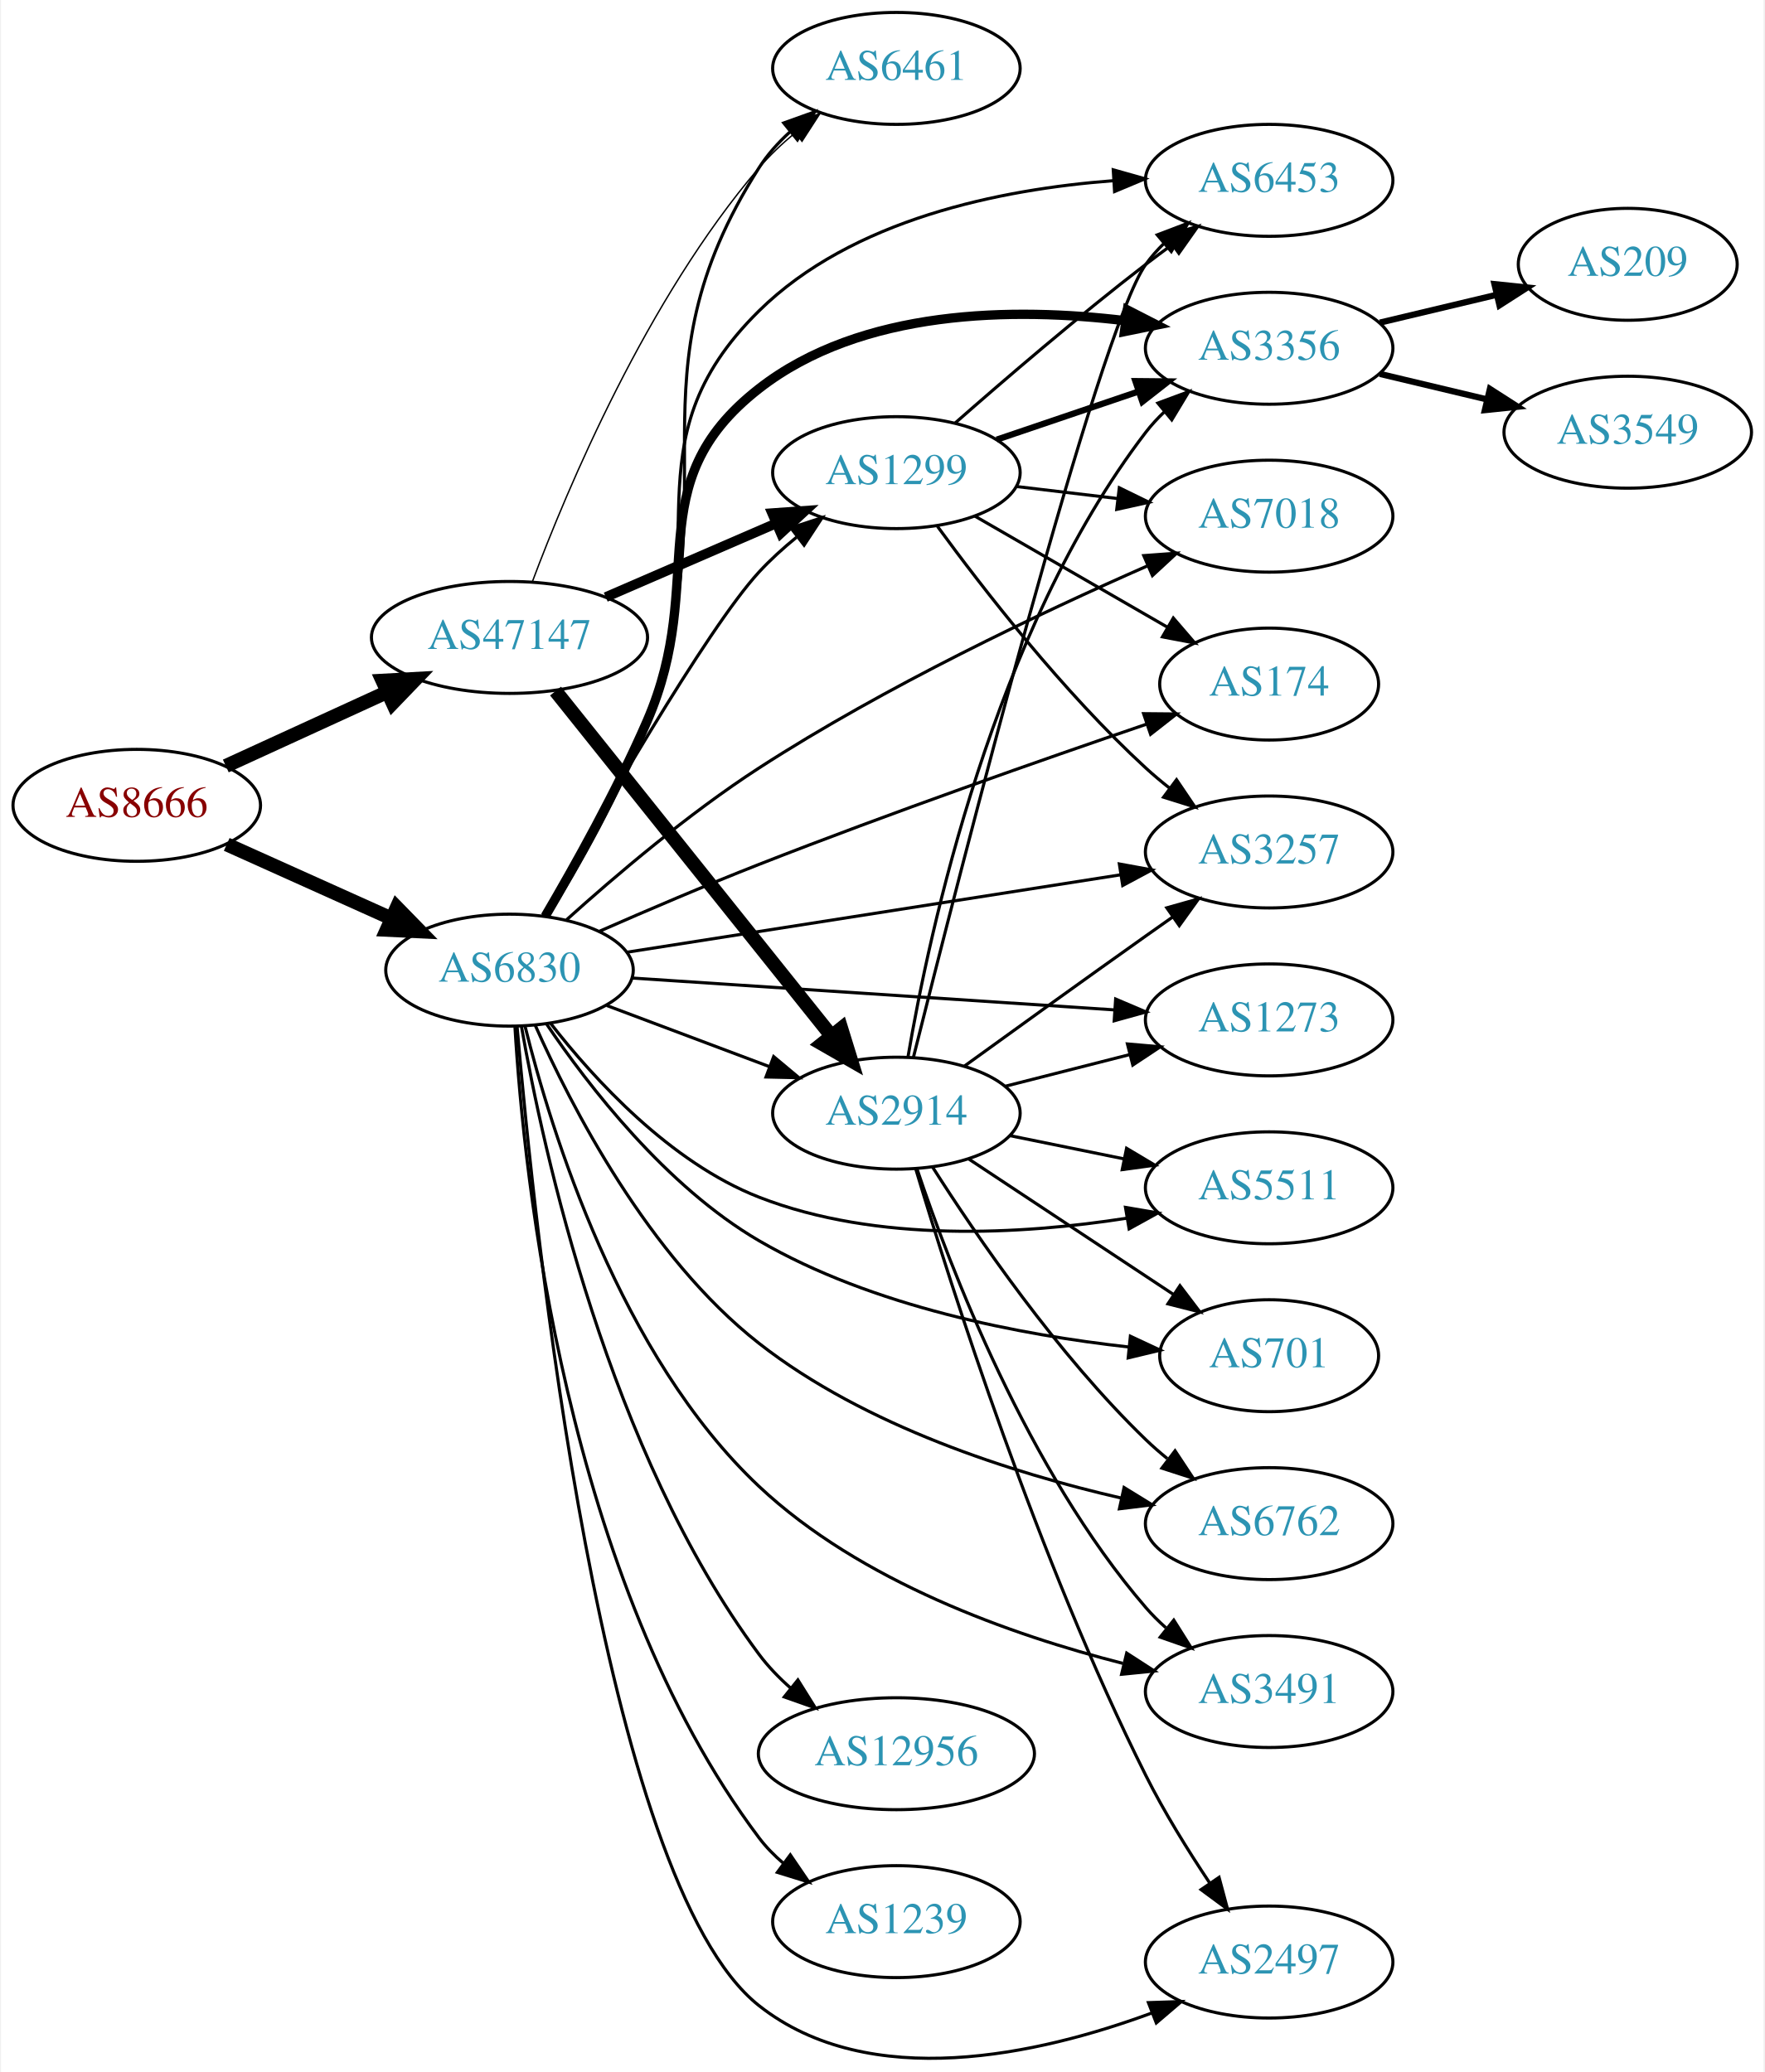
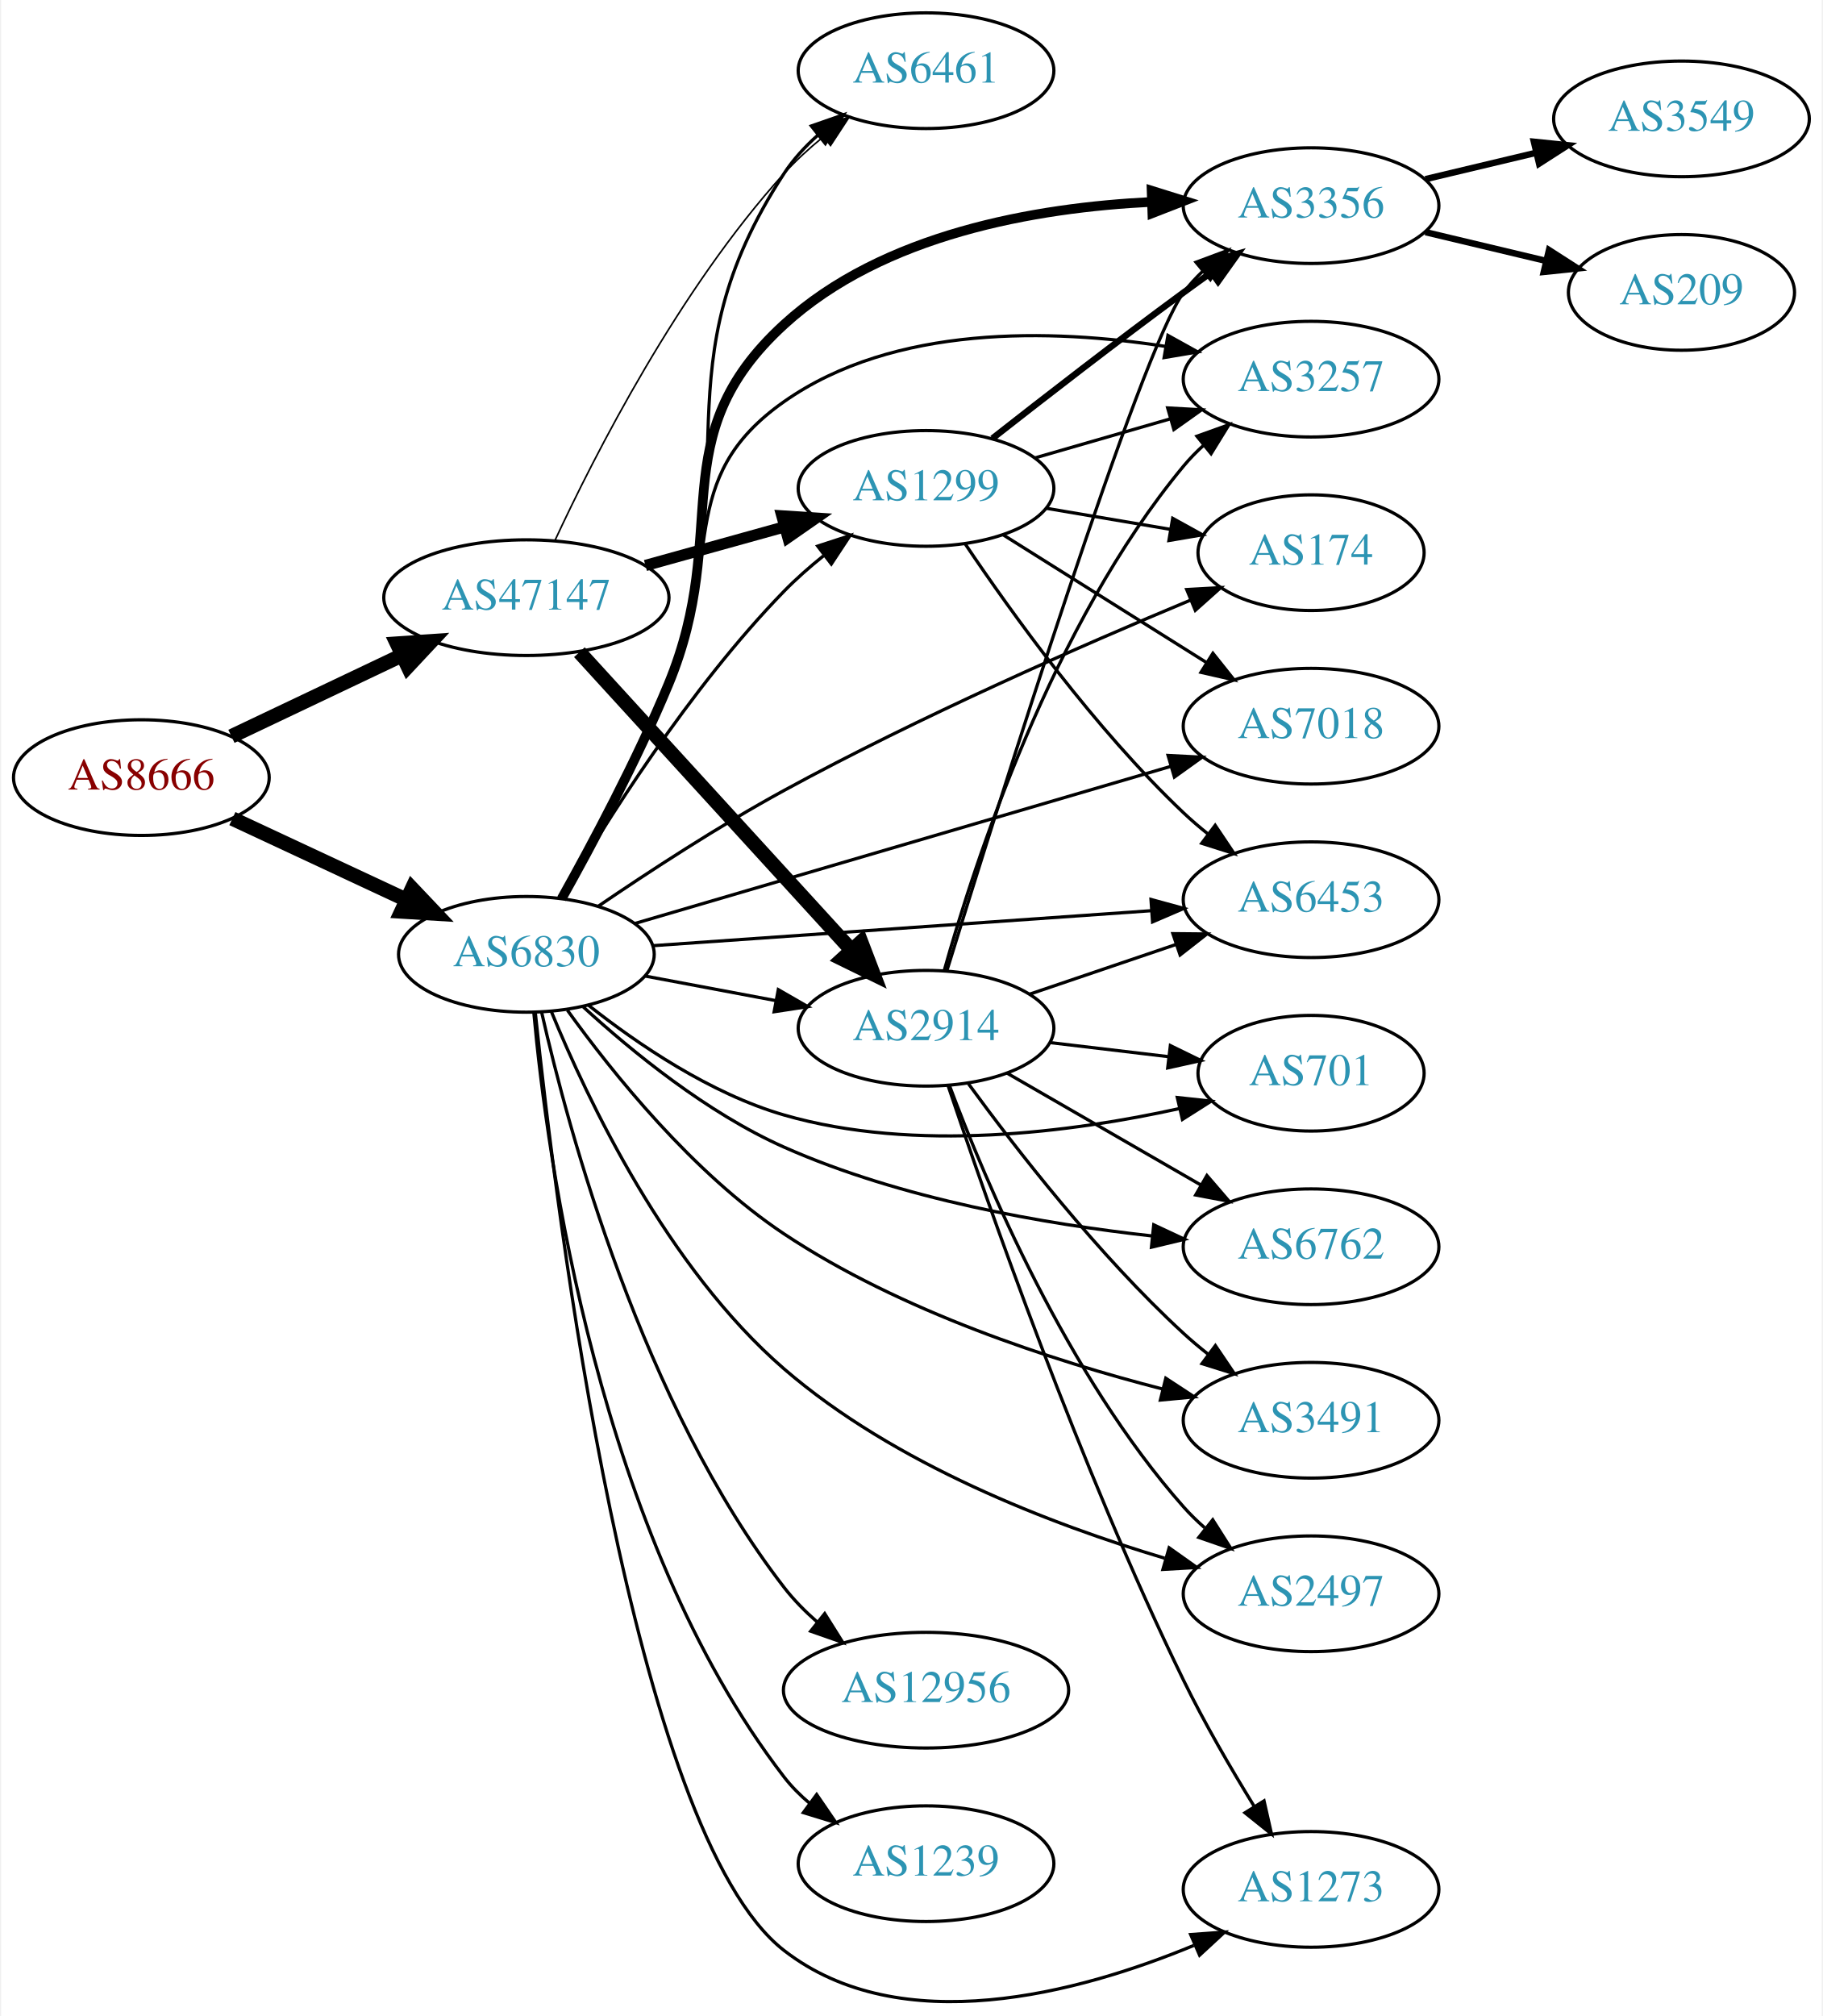
- <svg xmlns="http://www.w3.org/2000/svg" xmlns:xlink="http://www.w3.org/1999/xlink" width="567pt" height="666pt" viewBox="0.00 0.00 566.66 666.36">
-   <g id="graph0" class="graph" transform="scale(1 1) rotate(0) translate(4 662.362)">
-     <polygon fill="white" stroke="none" points="-4,4 -4,-662.362 562.663,-662.362 562.663,4 -4,4" />
+ <svg xmlns="http://www.w3.org/2000/svg" xmlns:xlink="http://www.w3.org/1999/xlink" width="567pt" height="627pt" viewBox="0.00 0.00 566.66 627.40">
+   <g id="graph0" class="graph" transform="scale(1 1) rotate(0) translate(4 623.4)">
+     <polygon fill="white" stroke="none" points="-4,4 -4,-623.4 562.663,-623.4 562.663,4 -4,4" />
    <g id="node1" class="node">
      <g id="a_node1">
        <a xlink:href="/asn/8666" xlink:title="AS8666 ~ FiberLink GmbH [AT]">
-           <ellipse fill="#ffffff" stroke="black" cx="39.647" cy="-403.362" rx="39.794" ry="18" />
-           <text text-anchor="middle" x="39.647" y="-399.662" font-family="Times,serif" font-size="14.00" fill="#880000">AS8666</text>
+           <ellipse fill="#ffffff" stroke="black" cx="39.647" cy="-381.4" rx="39.794" ry="18" />
+           <text text-anchor="middle" x="39.647" y="-377.7" font-family="Times,serif" font-size="14.00" fill="#880000">AS8666</text>
        </a>
      </g>
    </g>
    <g id="node2" class="node">
      <g id="a_node2">
        <a xlink:href="/asn/6830" xlink:title="AS6830 ~ LGI-UPC [AT]">
-           <ellipse fill="#ffffff" stroke="black" cx="159.489" cy="-350.362" rx="39.794" ry="18" />
-           <text text-anchor="middle" x="159.489" y="-346.662" font-family="Times,serif" font-size="14.00" fill="#2c94b3">AS6830</text>
+           <ellipse fill="#ffffff" stroke="black" cx="159.489" cy="-326.4" rx="39.794" ry="18" />
+           <text text-anchor="middle" x="159.489" y="-322.7" font-family="Times,serif" font-size="14.00" fill="#2c94b3">AS6830</text>
        </a>
      </g>
    </g>
    <g id="edge1" class="edge">
-       <path fill="none" stroke="black" stroke-width="4.5" d="M68.573,-390.802C84.423,-383.674 104.456,-374.664 121.588,-366.959" />
-       <polygon fill="black" stroke="black" stroke-width="4.5" points="123.257,-370.525 130.762,-362.832 120.027,-363.343 123.257,-370.525" />
+       <path fill="none" stroke="black" stroke-width="4.5" d="M67.978,-368.643C84.041,-361.146 104.551,-351.574 121.985,-343.437" />
+       <polygon fill="black" stroke="black" stroke-width="4.5" points="123.909,-346.884 131.306,-339.087 120.579,-339.748 123.909,-346.884" />
    </g>
    <g id="node3" class="node">
      <g id="a_node3">
        <a xlink:href="/asn/47147" xlink:title="AS47147 ~ ANEXIA Internetdienstleistungs GmbH [AT]">
-           <ellipse fill="#ffffff" stroke="black" cx="159.489" cy="-457.362" rx="44.393" ry="18" />
-           <text text-anchor="middle" x="159.489" y="-453.662" font-family="Times,serif" font-size="14.00" fill="#2c94b3">AS47147</text>
+           <ellipse fill="#ffffff" stroke="black" cx="159.489" cy="-437.4" rx="44.393" ry="18" />
+           <text text-anchor="middle" x="159.489" y="-433.7" font-family="Times,serif" font-size="14.00" fill="#2c94b3">AS47147</text>
        </a>
      </g>
    </g>
    <g id="edge2" class="edge">
-       <path fill="none" stroke="black" stroke-width="4.5" d="M68.275,-416.023C83.773,-423.125 103.34,-432.091 120.286,-439.856" />
-       <polygon fill="black" stroke="black" stroke-width="4.5" points="118.658,-443.441 129.389,-444.028 121.938,-436.282 118.658,-443.441" />
+       <path fill="none" stroke="black" stroke-width="4.5" d="M67.682,-394.247C83.391,-401.713 103.428,-411.234 120.682,-419.433" />
+       <polygon fill="black" stroke="black" stroke-width="4.5" points="119.214,-423.095 129.936,-423.831 122.594,-415.982 119.214,-423.095" />
    </g>
    <g id="node4" class="node">
      <g id="a_node4">
        <a xlink:href="/asn/2914" xlink:title="AS2914 ~ NTT America, Inc. [US]">
-           <ellipse fill="#ffffff" stroke="black" cx="283.881" cy="-304.362" rx="39.794" ry="18" />
-           <text text-anchor="middle" x="283.881" y="-300.662" font-family="Times,serif" font-size="14.00" fill="#2c94b3">AS2914</text>
+           <ellipse fill="#ffffff" stroke="black" cx="283.881" cy="-303.4" rx="39.794" ry="18" />
+           <text text-anchor="middle" x="283.881" y="-299.7" font-family="Times,serif" font-size="14.00" fill="#2c94b3">AS2914</text>
        </a>
      </g>
    </g>
    <g id="edge3" class="edge">
-       <path fill="none" stroke="black" d="M190.743,-338.992C206.484,-333.076 225.931,-325.767 242.896,-319.391" />
-       <polygon fill="black" stroke="black" points="244.421,-322.556 252.551,-315.762 241.959,-316.004 244.421,-322.556" />
+       <path fill="none" stroke="black" d="M196.549,-319.623C209.248,-317.237 223.695,-314.522 237.088,-312.005" />
+       <polygon fill="black" stroke="black" points="237.898,-315.414 247.079,-310.128 236.605,-308.535 237.898,-315.414" />
    </g>
    <g id="node5" class="node">
      <g id="a_node5">
-         <a xlink:href="/asn/1299" xlink:title="AS1299 ~ Telia Carrier [EU]">
-           <ellipse fill="#ffffff" stroke="black" cx="283.881" cy="-510.362" rx="39.794" ry="18" />
-           <text text-anchor="middle" x="283.881" y="-506.662" font-family="Times,serif" font-size="14.00" fill="#2c94b3">AS1299</text>
+         <a xlink:href="/asn/6453" xlink:title="AS6453 ~ TATA COMMUNICATIONS (AMERICA) INC [US]">
+           <ellipse fill="#ffffff" stroke="black" cx="403.724" cy="-343.4" rx="39.794" ry="18" />
+           <text text-anchor="middle" x="403.724" y="-339.7" font-family="Times,serif" font-size="14.00" fill="#2c94b3">AS6453</text>
        </a>
      </g>
    </g>
    <g id="edge4" class="edge">
-       <path fill="none" stroke="black" d="M170.216,-367.856C187.395,-398.433 222.879,-460.091 239.685,-478.362 243.304,-482.297 247.466,-486.073 251.747,-489.564" />
-       <polygon fill="black" stroke="black" points="249.947,-492.594 260.015,-495.894 254.203,-487.036 249.947,-492.594" />
+       <path fill="none" stroke="black" d="M198.872,-329.093C240.828,-332.038 308.157,-336.763 353.857,-339.97" />
+       <polygon fill="black" stroke="black" points="353.9,-343.482 364.12,-340.691 354.39,-336.499 353.9,-343.482" />
    </g>
    <g id="node6" class="node">
      <g id="a_node6">
        <a xlink:href="/asn/3257" xlink:title="AS3257 ~ GTT [DE]">
-           <ellipse fill="#ffffff" stroke="black" cx="403.724" cy="-388.362" rx="39.794" ry="18" />
-           <text text-anchor="middle" x="403.724" y="-384.662" font-family="Times,serif" font-size="14.00" fill="#2c94b3">AS3257</text>
+           <ellipse fill="#ffffff" stroke="black" cx="403.724" cy="-505.4" rx="39.794" ry="18" />
+           <text text-anchor="middle" x="403.724" y="-501.7" font-family="Times,serif" font-size="14.00" fill="#2c94b3">AS3257</text>
        </a>
      </g>
    </g>
    <g id="edge5" class="edge">
-       <path fill="none" stroke="black" d="M197.279,-356.134C239.73,-362.793 309.619,-373.757 355.909,-381.018" />
-       <polygon fill="black" stroke="black" points="355.563,-384.507 365.985,-382.599 356.648,-377.591 355.563,-384.507" />
+       <path fill="none" stroke="black" d="M170.04,-343.879C179.108,-360.72 192.914,-387.015 203.685,-410.4 221.364,-448.781 205.114,-474.099 239.685,-498.4 273.965,-522.497 323.055,-521.087 358.399,-515.599" />
+       <polygon fill="black" stroke="black" points="359.174,-519.018 368.437,-513.876 357.989,-512.119 359.174,-519.018" />
    </g>
    <g id="node7" class="node">
      <g id="a_node7">
-         <a xlink:href="/asn/6453" xlink:title="AS6453 ~ TATA COMMUNICATIONS (AMERICA) INC [US]">
-           <ellipse fill="#ffffff" stroke="black" cx="403.724" cy="-604.362" rx="39.794" ry="18" />
-           <text text-anchor="middle" x="403.724" y="-600.662" font-family="Times,serif" font-size="14.00" fill="#2c94b3">AS6453</text>
+         <a xlink:href="/asn/174" xlink:title="AS174 ~ Cogent Communications [US]">
+           <ellipse fill="#ffffff" stroke="black" cx="403.724" cy="-451.4" rx="35.194" ry="18" />
+           <text text-anchor="middle" x="403.724" y="-447.7" font-family="Times,serif" font-size="14.00" fill="#2c94b3">AS174</text>
        </a>
      </g>
    </g>
    <g id="edge6" class="edge">
-       <path fill="none" stroke="black" d="M171.296,-367.594C180.857,-383.429 194.654,-407.795 203.685,-430.362 226.279,-486.819 196.384,-519.668 239.685,-562.362 269.616,-591.874 317.367,-601.483 353.473,-604.237" />
-       <polygon fill="black" stroke="black" points="353.603,-607.751 363.797,-604.865 354.028,-600.764 353.603,-607.751" />
+       <path fill="none" stroke="black" d="M181.819,-341.347C197.471,-352.013 219.439,-366.363 239.685,-377.4 281.914,-400.42 332.655,-422.646 366.192,-436.628" />
+       <polygon fill="black" stroke="black" points="365.017,-439.93 375.596,-440.52 367.694,-433.462 365.017,-439.93" />
    </g>
    <g id="node8" class="node">
      <g id="a_node8">
-         <a xlink:href="/asn/5511" xlink:title="AS5511 ~ Orange S.A. [FR]">
-           <ellipse fill="#ffffff" stroke="black" cx="403.724" cy="-280.362" rx="39.794" ry="18" />
-           <text text-anchor="middle" x="403.724" y="-276.662" font-family="Times,serif" font-size="14.00" fill="#2c94b3">AS5511</text>
+         <a xlink:href="/asn/3491" xlink:title="AS3491 ~ PCCW Global, Inc. [US]">
+           <ellipse fill="#ffffff" stroke="black" cx="403.724" cy="-181.4" rx="39.794" ry="18" />
+           <text text-anchor="middle" x="403.724" y="-177.7" font-family="Times,serif" font-size="14.00" fill="#2c94b3">AS3491</text>
        </a>
      </g>
    </g>
    <g id="edge7" class="edge">
-       <path fill="none" stroke="black" d="M172.754,-333.178C186.652,-315.341 211.12,-288.519 239.685,-277.362 277.563,-262.568 324.264,-265.32 357.962,-270.586" />
-       <polygon fill="black" stroke="black" points="357.534,-274.063 367.978,-272.284 358.704,-267.162 357.534,-274.063" />
+       <path fill="none" stroke="black" d="M172.252,-309.016C186.237,-289.56 211.286,-258.293 239.685,-239.4 275.883,-215.318 323.256,-199.928 357.602,-191.099" />
+       <polygon fill="black" stroke="black" points="358.508,-194.481 367.37,-188.674 356.821,-187.687 358.508,-194.481" />
    </g>
    <g id="node9" class="node">
      <g id="a_node9">
-         <a xlink:href="/asn/3356" xlink:title="AS3356 ~ Level 3 Parent, LLC [US]">
-           <ellipse fill="#ffffff" stroke="black" cx="403.724" cy="-550.362" rx="39.794" ry="18" />
-           <text text-anchor="middle" x="403.724" y="-546.662" font-family="Times,serif" font-size="14.00" fill="#2c94b3">AS3356</text>
+         <a xlink:href="/asn/2497" xlink:title="AS2497 ~ Internet Initiative Japan Inc. [JP]">
+           <ellipse fill="#ffffff" stroke="black" cx="403.724" cy="-127.4" rx="39.794" ry="18" />
+           <text text-anchor="middle" x="403.724" y="-123.7" font-family="Times,serif" font-size="14.00" fill="#2c94b3">AS2497</text>
        </a>
      </g>
    </g>
    <g id="edge8" class="edge">
-       <path fill="none" stroke="black" stroke-width="3" d="M170.984,-367.724C180.335,-383.646 194,-408.068 203.685,-430.362 223.677,-476.382 200.137,-506.484 239.685,-537.362 272.685,-563.128 321.756,-563.526 357.439,-559.231" />
-       <polygon fill="black" stroke="black" stroke-width="3" points="358.154,-562.666 367.586,-557.842 357.204,-555.731 358.154,-562.666" />
+       <path fill="none" stroke="black" d="M167.261,-308.586C178.467,-281.257 203.304,-228.852 239.685,-197.4 274.044,-167.695 322.909,-148.987 358.172,-138.462" />
+       <polygon fill="black" stroke="black" points="359.547,-141.708 368.19,-135.582 357.612,-134.981 359.547,-141.708" />
    </g>
    <g id="node10" class="node">
      <g id="a_node10">
        <a xlink:href="/asn/6461" xlink:title="AS6461 ~ Zayo Bandwidth [US]">
-           <ellipse fill="#ffffff" stroke="black" cx="283.881" cy="-640.362" rx="39.794" ry="18" />
-           <text text-anchor="middle" x="283.881" y="-636.662" font-family="Times,serif" font-size="14.00" fill="#2c94b3">AS6461</text>
+           <ellipse fill="#ffffff" stroke="black" cx="283.881" cy="-601.4" rx="39.794" ry="18" />
+           <text text-anchor="middle" x="283.881" y="-597.7" font-family="Times,serif" font-size="14.00" fill="#2c94b3">AS6461</text>
        </a>
      </g>
    </g>
    <g id="edge9" class="edge">
-       <path fill="none" stroke="black" d="M171.848,-367.765C181.641,-383.514 195.465,-407.655 203.685,-430.362 231.158,-506.256 196.376,-540.253 239.685,-608.362 242.361,-612.571 245.802,-616.417 249.572,-619.868" />
-       <polygon fill="black" stroke="black" points="247.657,-622.82 257.633,-626.388 252.059,-617.378 247.657,-622.82" />
+       <path fill="none" stroke="black" d="M171.111,-343.833C180.814,-360.425 194.942,-386.359 203.685,-410.4 228.449,-478.492 200.103,-508.712 239.685,-569.4 242.543,-573.782 246.222,-577.78 250.223,-581.351" />
+       <polygon fill="black" stroke="black" points="248.181,-584.199 258.187,-587.682 252.537,-578.72 248.181,-584.199" />
    </g>
    <g id="node11" class="node">
      <g id="a_node11">
-         <a xlink:href="/asn/6762" xlink:title="AS6762 ~ TELECOM ITALIA SPARKLE S.p.A. [IT]">
-           <ellipse fill="#ffffff" stroke="black" cx="403.724" cy="-172.362" rx="39.794" ry="18" />
-           <text text-anchor="middle" x="403.724" y="-168.662" font-family="Times,serif" font-size="14.00" fill="#2c94b3">AS6762</text>
+         <a xlink:href="/asn/1273" xlink:title="AS1273 ~ Vodafone Group PLC [EU]">
+           <ellipse fill="#ffffff" stroke="black" cx="403.724" cy="-35.4" rx="39.794" ry="18" />
+           <text text-anchor="middle" x="403.724" y="-31.7" font-family="Times,serif" font-size="14.00" fill="#2c94b3">AS1273</text>
        </a>
      </g>
    </g>
    <g id="edge10" class="edge">
-       <path fill="none" stroke="black" d="M167.741,-332.673C179.257,-306.677 204.121,-258.227 239.685,-230.362 273.8,-203.632 321.24,-188.61 356.153,-180.588" />
-       <polygon fill="black" stroke="black" points="357.079,-183.969 366.101,-178.413 355.584,-177.13 357.079,-183.969" />
+       <path fill="none" stroke="black" d="M162.259,-308.335C168.608,-247.689 192.414,-53.112 239.685,-16.4 275.995,11.8 331.292,-3.089 367.223,-17.958" />
+       <polygon fill="black" stroke="black" points="366.245,-21.348 376.812,-22.115 369.03,-14.926 366.245,-21.348" />
    </g>
    <g id="node12" class="node">
      <g id="a_node12">
-         <a xlink:href="/asn/701" xlink:title="AS701 ~ UUNET [US]">
-           <ellipse fill="#ffffff" stroke="black" cx="403.724" cy="-226.362" rx="35.194" ry="18" />
-           <text text-anchor="middle" x="403.724" y="-222.662" font-family="Times,serif" font-size="14.00" fill="#2c94b3">AS701</text>
+         <a xlink:href="/asn/3356" xlink:title="AS3356 ~ Level 3 Parent, LLC [US]">
+           <ellipse fill="#ffffff" stroke="black" cx="403.724" cy="-559.4" rx="39.794" ry="18" />
+           <text text-anchor="middle" x="403.724" y="-555.7" font-family="Times,serif" font-size="14.00" fill="#2c94b3">AS3356</text>
        </a>
      </g>
    </g>
    <g id="edge11" class="edge">
-       <path fill="none" stroke="black" d="M171.379,-333.071C184.901,-313.092 209.863,-280.745 239.685,-263.362 276.273,-242.036 324.116,-233 358.499,-229.173" />
-       <polygon fill="black" stroke="black" points="359.111,-232.629 368.71,-228.144 358.41,-225.664 359.111,-232.629" />
+       <path fill="none" stroke="black" stroke-width="3" d="M170.449,-343.7C179.813,-360.411 193.826,-386.617 203.685,-410.4 223.708,-458.7 201.126,-487.087 239.685,-522.4 270.467,-550.59 318.113,-558.784 353.963,-560.552" />
+       <polygon fill="black" stroke="black" stroke-width="3" points="354.094,-564.059 364.207,-560.901 354.332,-557.063 354.094,-564.059" />
    </g>
    <g id="node13" class="node">
      <g id="a_node13">
-         <a xlink:href="/asn/3491" xlink:title="AS3491 ~ PCCW Global, Inc. [US]">
-           <ellipse fill="#ffffff" stroke="black" cx="403.724" cy="-118.362" rx="39.794" ry="18" />
-           <text text-anchor="middle" x="403.724" y="-114.662" font-family="Times,serif" font-size="14.00" fill="#2c94b3">AS3491</text>
+         <a xlink:href="/asn/701" xlink:title="AS701 ~ UUNET [US]">
+           <ellipse fill="#ffffff" stroke="black" cx="403.724" cy="-289.4" rx="35.194" ry="18" />
+           <text text-anchor="middle" x="403.724" y="-285.7" font-family="Times,serif" font-size="14.00" fill="#2c94b3">AS701</text>
        </a>
      </g>
    </g>
    <g id="edge12" class="edge">
-       <path fill="none" stroke="black" d="M164.493,-332.304C172.816,-298.747 195.042,-226.383 239.685,-184.362 272.268,-153.693 320.969,-136.51 356.66,-127.422" />
-       <polygon fill="black" stroke="black" points="357.925,-130.717 366.821,-124.962 356.278,-123.913 357.925,-130.717" />
+       <path fill="none" stroke="black" d="M178.847,-310.537C194.019,-298.542 216.724,-283.041 239.685,-276.4 280.473,-264.602 329.237,-271.021 362.744,-278.402" />
+       <polygon fill="black" stroke="black" points="362.094,-281.844 372.627,-280.705 363.682,-275.027 362.094,-281.844" />
    </g>
    <g id="node14" class="node">
      <g id="a_node14">
-         <a xlink:href="/asn/1273" xlink:title="AS1273 ~ Vodafone Group PLC [EU]">
-           <ellipse fill="#ffffff" stroke="black" cx="403.724" cy="-334.362" rx="39.794" ry="18" />
-           <text text-anchor="middle" x="403.724" y="-330.662" font-family="Times,serif" font-size="14.00" fill="#2c94b3">AS1273</text>
+         <a xlink:href="/asn/7018" xlink:title="AS7018 ~ AT&amp;T Services, Inc. [US]">
+           <ellipse fill="#ffffff" stroke="black" cx="403.724" cy="-397.4" rx="39.794" ry="18" />
+           <text text-anchor="middle" x="403.724" y="-393.7" font-family="Times,serif" font-size="14.00" fill="#2c94b3">AS7018</text>
        </a>
      </g>
    </g>
    <g id="edge13" class="edge">
-       <path fill="none" stroke="black" d="M198.872,-347.827C240.828,-345.056 308.157,-340.609 353.857,-337.59" />
-       <polygon fill="black" stroke="black" points="354.373,-341.064 364.12,-336.912 353.911,-334.079 354.373,-341.064" />
+       <path fill="none" stroke="black" d="M193.158,-335.975C236.32,-348.626 312.433,-370.935 360.085,-384.902" />
+       <polygon fill="black" stroke="black" points="359.218,-388.295 369.799,-387.749 361.187,-381.578 359.218,-388.295" />
    </g>
    <g id="node15" class="node">
      <g id="a_node15">
-         <a xlink:href="/asn/7018" xlink:title="AS7018 ~ AT&amp;T Services, Inc. [US]">
-           <ellipse fill="#ffffff" stroke="black" cx="403.724" cy="-496.362" rx="39.794" ry="18" />
-           <text text-anchor="middle" x="403.724" y="-492.662" font-family="Times,serif" font-size="14.00" fill="#2c94b3">AS7018</text>
+         <a xlink:href="/asn/12956" xlink:title="AS12956 ~ TELXIUS [ES]">
+           <ellipse fill="#ffffff" stroke="black" cx="283.881" cy="-97.4" rx="44.393" ry="18" />
+           <text text-anchor="middle" x="283.881" y="-93.7" font-family="Times,serif" font-size="14.00" fill="#2c94b3">AS12956</text>
        </a>
      </g>
    </g>
    <g id="edge14" class="edge">
-       <path fill="none" stroke="black" d="M177.841,-366.558C193.321,-380.516 216.984,-400.677 239.685,-415.362 280.263,-441.611 330.532,-465.401 364.439,-480.305" />
-       <polygon fill="black" stroke="black" points="363.411,-483.674 373.977,-484.452 366.202,-477.255 363.411,-483.674" />
+       <path fill="none" stroke="black" d="M164.222,-308.43C172.559,-271.679 195.518,-186.576 239.685,-129.4 242.666,-125.541 246.23,-121.924 250.014,-118.611" />
+       <polygon fill="black" stroke="black" points="252.342,-121.231 257.975,-112.258 247.976,-115.76 252.342,-121.231" />
    </g>
    <g id="node16" class="node">
      <g id="a_node16">
-         <a xlink:href="/asn/174" xlink:title="AS174 ~ Cogent Communications [US]">
-           <ellipse fill="#ffffff" stroke="black" cx="403.724" cy="-442.362" rx="35.194" ry="18" />
-           <text text-anchor="middle" x="403.724" y="-438.662" font-family="Times,serif" font-size="14.00" fill="#2c94b3">AS174</text>
+         <a xlink:href="/asn/1299" xlink:title="AS1299 ~ Telia Carrier [EU]">
+           <ellipse fill="#ffffff" stroke="black" cx="283.881" cy="-471.4" rx="39.794" ry="18" />
+           <text text-anchor="middle" x="283.881" y="-467.7" font-family="Times,serif" font-size="14.00" fill="#2c94b3">AS1299</text>
        </a>
      </g>
    </g>
    <g id="edge15" class="edge">
-       <path fill="none" stroke="black" d="M188.532,-362.918C203.599,-369.533 222.551,-377.644 239.685,-384.362 281.889,-400.909 330.983,-418.1 364.183,-429.427" />
-       <polygon fill="black" stroke="black" points="363.357,-432.843 373.951,-432.747 365.609,-426.215 363.357,-432.843" />
+       <path fill="none" stroke="black" d="M170.238,-343.76C183.865,-367.112 210.266,-409.196 239.685,-439.4 243.415,-443.229 247.639,-446.947 251.948,-450.412" />
+       <polygon fill="black" stroke="black" points="250.158,-453.448 260.234,-456.725 254.401,-447.88 250.158,-453.448" />
    </g>
    <g id="node17" class="node">
      <g id="a_node17">
-         <a xlink:href="/asn/12956" xlink:title="AS12956 ~ TELXIUS [ES]">
-           <ellipse fill="#ffffff" stroke="black" cx="283.881" cy="-98.362" rx="44.393" ry="18" />
-           <text text-anchor="middle" x="283.881" y="-94.662" font-family="Times,serif" font-size="14.00" fill="#2c94b3">AS12956</text>
+         <a xlink:href="/asn/1239" xlink:title="AS1239 ~ Sprint [US]">
+           <ellipse fill="#ffffff" stroke="black" cx="283.881" cy="-43.4" rx="39.794" ry="18" />
+           <text text-anchor="middle" x="283.881" y="-39.7" font-family="Times,serif" font-size="14.00" fill="#2c94b3">AS1239</text>
        </a>
      </g>
    </g>
    <g id="edge16" class="edge">
-       <path fill="none" stroke="black" d="M163.298,-332.441C170.259,-292.655 191.362,-195.35 239.685,-130.362 242.595,-126.449 246.116,-122.8 249.878,-119.471" />
-       <polygon fill="black" stroke="black" points="252.208,-122.089 257.82,-113.103 247.829,-116.628 252.208,-122.089" />
+       <path fill="none" stroke="black" d="M161.798,-308.312C165.875,-263.513 181.79,-145.602 239.685,-70.4 241.978,-67.421 244.7,-64.688 247.646,-62.2" />
+       <polygon fill="black" stroke="black" points="249.839,-64.931 255.824,-56.188 245.693,-59.291 249.839,-64.931" />
    </g>
    <g id="node18" class="node">
      <g id="a_node18">
-         <a xlink:href="/asn/1239" xlink:title="AS1239 ~ Sprint [US]">
-           <ellipse fill="#ffffff" stroke="black" cx="283.881" cy="-44.362" rx="39.794" ry="18" />
-           <text text-anchor="middle" x="283.881" y="-40.662" font-family="Times,serif" font-size="14.00" fill="#2c94b3">AS1239</text>
+         <a xlink:href="/asn/6762" xlink:title="AS6762 ~ TELECOM ITALIA SPARKLE S.p.A. [IT]">
+           <ellipse fill="#ffffff" stroke="black" cx="403.724" cy="-235.4" rx="39.794" ry="18" />
+           <text text-anchor="middle" x="403.724" y="-231.7" font-family="Times,serif" font-size="14.00" fill="#2c94b3">AS6762</text>
        </a>
      </g>
    </g>
    <g id="edge17" class="edge">
-       <path fill="none" stroke="black" d="M161.242,-332.081C164.066,-284.413 177.379,-154.287 239.685,-71.362 241.943,-68.357 244.642,-65.606 247.572,-63.107" />
-       <polygon fill="black" stroke="black" points="249.767,-65.837 255.73,-57.08 245.607,-60.207 249.767,-65.837" />
+       <path fill="none" stroke="black" d="M177.217,-310.01C192.297,-296.202 215.724,-277.046 239.685,-266.4 276.194,-250.178 320.983,-242.434 354.373,-238.744" />
+       <polygon fill="black" stroke="black" points="354.756,-242.223 364.348,-237.724 354.043,-235.259 354.756,-242.223" />
+     </g>
+     <g id="edge20" class="edge">
+       <path fill="none" stroke="black" stroke-width="4.5" d="M175.99,-420.429C197.418,-396.969 236.21,-354.497 260.702,-327.683" />
+       <polygon fill="black" stroke="black" stroke-width="4.5" points="263.669,-330.272 267.506,-320.233 257.855,-324.961 263.669,-330.272" />
+     </g>
+     <g id="edge22" class="edge">
+       <path fill="none" stroke="black" stroke-width="0.5" d="M168.323,-455.082C180.763,-481.857 207.003,-533.376 239.685,-569.4 243.277,-573.359 247.425,-577.149 251.699,-580.646" />
+       <polygon fill="black" stroke="black" stroke-width="0.5" points="249.896,-583.674 259.962,-586.98 254.155,-578.119 249.896,-583.674" />
+     </g>
+     <g id="edge21" class="edge">
+       <path fill="none" stroke="black" stroke-width="3.5" d="M196.549,-447.417C210.053,-451.168 225.534,-455.469 239.623,-459.383" />
+       <polygon fill="black" stroke="black" stroke-width="3.5" points="239.017,-462.847 249.589,-462.151 240.89,-456.102 239.017,-462.847" />
+     </g>
+     <g id="edge27" class="edge">
+       <path fill="none" stroke="black" d="M316.151,-314.014C330.135,-318.76 346.806,-324.419 361.768,-329.498" />
+       <polygon fill="black" stroke="black" points="360.713,-332.836 371.307,-332.736 362.963,-326.207 360.713,-332.836" />
+     </g>
+     <g id="edge28" class="edge">
+       <path fill="none" stroke="black" d="M289.512,-321.244C298.952,-354.948 323.067,-429.011 364.077,-478.4 365.94,-480.643 368.033,-482.785 370.255,-484.81" />
+       <polygon fill="black" stroke="black" points="368.195,-487.645 378.167,-491.224 372.603,-482.207 368.195,-487.645" />
+     </g>
+     <g id="edge23" class="edge">
+       <path fill="none" stroke="black" d="M297.103,-286.09C311.704,-266.088 337.507,-232.799 364.077,-208.4 366.489,-206.185 369.09,-204.004 371.763,-201.899" />
+       <polygon fill="black" stroke="black" points="373.947,-204.636 379.879,-195.858 369.768,-199.021 373.947,-204.636" />
+     </g>
+     <g id="edge30" class="edge">
+       <path fill="none" stroke="black" d="M291.125,-285.7C302.242,-256.012 327.759,-195.412 364.077,-154.4 366.061,-152.159 368.267,-150.008 370.59,-147.966" />
+       <polygon fill="black" stroke="black" points="373.123,-150.426 378.793,-141.475 368.779,-144.936 373.123,-150.426" />
+     </g>
+     <g id="edge29" class="edge">
+       <path fill="none" stroke="black" d="M290.715,-285.606C302.703,-249.775 331.712,-166.69 364.077,-100.4 370.531,-87.181 378.739,-73.082 385.929,-61.405" />
+       <polygon fill="black" stroke="black" points="389.087,-62.956 391.424,-52.623 383.153,-59.243 389.087,-62.956" />
+     </g>
+     <g id="edge25" class="edge">
+       <path fill="none" stroke="black" d="M290.344,-321.217C306.001,-371.97 350.765,-514.778 364.077,-532.4 365.835,-534.726 367.852,-536.928 370.022,-538.995" />
+       <polygon fill="black" stroke="black" points="367.906,-541.788 377.834,-545.487 372.38,-536.404 367.906,-541.788" />
+     </g>
+     <g id="edge24" class="edge">
+       <path fill="none" stroke="black" d="M322.491,-298.932C334.161,-297.545 347.12,-296.006 359.159,-294.575" />
+       <polygon fill="black" stroke="black" points="359.93,-298.008 369.447,-293.353 359.104,-291.057 359.93,-298.008" />
+     </g>
+     <g id="edge26" class="edge">
+       <path fill="none" stroke="black" d="M309.013,-289.475C326.452,-279.412 350.226,-265.693 369.464,-254.592" />
+       <polygon fill="black" stroke="black" points="371.307,-257.569 378.219,-249.54 367.809,-251.506 371.307,-257.569" />
    </g>
    <g id="node19" class="node">
      <g id="a_node19">
-         <a xlink:href="/asn/2497" xlink:title="AS2497 ~ Internet Initiative Japan Inc. [JP]">
-           <ellipse fill="#ffffff" stroke="black" cx="403.724" cy="-31.362" rx="39.794" ry="18" />
-           <text text-anchor="middle" x="403.724" y="-27.662" font-family="Times,serif" font-size="14.00" fill="#2c94b3">AS2497</text>
+         <a xlink:href="/asn/3549" xlink:title="AS3549 ~ Level 3 Parent, LLC [US]">
+           <ellipse fill="#ffffff" stroke="black" cx="519.017" cy="-586.4" rx="39.794" ry="18" />
+           <text text-anchor="middle" x="519.017" y="-582.7" font-family="Times,serif" font-size="14.00" fill="#2c94b3">AS3549</text>
        </a>
      </g>
    </g>
    <g id="edge18" class="edge">
-       <path fill="none" stroke="black" d="M161.921,-332.315C167.366,-268.808 189.094,-57.333 239.685,-17.362 275.241,10.729 329.783,-1.62 365.848,-14.921" />
-       <polygon fill="black" stroke="black" points="364.911,-18.311 375.5,-18.664 367.442,-11.785 364.911,-18.311" />
-     </g>
-     <g id="edge22" class="edge">
-       <path fill="none" stroke="black" stroke-width="4.5" d="M174.291,-440.109C195.892,-413.106 237.791,-360.729 262.755,-329.521" />
-       <polygon fill="black" stroke="black" stroke-width="4.5" points="266.144,-331.588 269.316,-321.319 259.995,-326.669 266.144,-331.588" />
-     </g>
-     <g id="edge21" class="edge">
-       <path fill="none" stroke="black" stroke-width="3.15" d="M190.43,-470.328C206.91,-477.464 227.525,-486.391 245.103,-494.003" />
-       <polygon fill="black" stroke="black" stroke-width="3.15" points="243.944,-497.315 254.511,-498.077 246.725,-490.892 243.944,-497.315" />
-     </g>
-     <g id="edge23" class="edge">
-       <path fill="none" stroke="black" stroke-width="0.45" d="M166.801,-475.194C178.019,-505.125 203.681,-566.315 239.685,-608.362 243.088,-612.337 247.072,-616.105 251.22,-619.567" />
-       <polygon fill="black" stroke="black" stroke-width="0.45" points="249.24,-622.46 259.288,-625.82 253.528,-616.928 249.24,-622.46" />
-     </g>
-     <g id="edge33" class="edge">
-       <path fill="none" stroke="black" d="M305.667,-319.444C321.608,-330.98 344.179,-347.252 364.077,-361.362 366.9,-363.364 369.845,-365.441 372.794,-367.514" />
-       <polygon fill="black" stroke="black" points="370.822,-370.406 381.02,-373.279 374.839,-364.674 370.822,-370.406" />
-     </g>
-     <g id="edge29" class="edge">
-       <path fill="none" stroke="black" d="M289.335,-322.263C303.69,-379.55 348.701,-555.9 364.077,-577.362 365.775,-579.733 367.749,-581.966 369.889,-584.055" />
-       <polygon fill="black" stroke="black" points="367.743,-586.823 377.646,-590.588 372.252,-581.469 367.743,-586.823" />
-     </g>
-     <g id="edge31" class="edge">
-       <path fill="none" stroke="black" d="M320.238,-297.162C331.784,-294.81 344.776,-292.164 356.974,-289.68" />
-       <polygon fill="black" stroke="black" points="357.884,-293.066 366.985,-287.641 356.487,-286.207 357.884,-293.066" />
-     </g>
-     <g id="edge36" class="edge">
-       <path fill="none" stroke="black" d="M287.581,-322.301C294.322,-362.106 315.008,-459.346 364.077,-523.362 365.851,-525.676 367.88,-527.869 370.058,-529.93" />
-       <polygon fill="black" stroke="black" points="367.951,-532.73 377.886,-536.411 372.415,-527.338 367.951,-532.73" />
-     </g>
-     <g id="edge37" class="edge">
-       <path fill="none" stroke="black" d="M295.491,-287.054C309.472,-265.093 335.642,-226.781 364.077,-199.362 366.231,-197.285 368.559,-195.251 370.965,-193.289" />
-       <polygon fill="black" stroke="black" points="373.473,-195.779 379.32,-186.943 369.239,-190.205 373.473,-195.779" />
-     </g>
-     <g id="edge32" class="edge">
-       <path fill="none" stroke="black" d="M307.046,-289.691C325.715,-277.335 352.579,-259.553 373.092,-245.976" />
-       <polygon fill="black" stroke="black" points="375.045,-248.88 381.452,-240.442 371.181,-243.043 375.045,-248.88" />
-     </g>
-     <g id="edge35" class="edge">
-       <path fill="none" stroke="black" d="M290.495,-286.461C300.988,-255.133 326.016,-189.505 364.077,-145.362 366.031,-143.096 368.216,-140.926 370.525,-138.872" />
-       <polygon fill="black" stroke="black" points="373.06,-141.326 378.701,-132.358 368.698,-135.852 373.06,-141.326" />
-     </g>
-     <g id="edge34" class="edge">
-       <path fill="none" stroke="black" d="M318.966,-313.04C331.425,-316.211 345.697,-319.845 358.887,-323.203" />
-       <polygon fill="black" stroke="black" points="358.161,-326.629 368.715,-325.705 359.888,-319.846 358.161,-326.629" />
-     </g>
-     <g id="edge30" class="edge">
-       <path fill="none" stroke="black" d="M290.103,-286.427C301.286,-249.082 329.376,-160.686 364.077,-91.362 369.954,-79.622 377.587,-67.321 384.515,-56.935" />
-       <polygon fill="black" stroke="black" points="387.618,-58.597 390.361,-48.364 381.835,-54.654 387.618,-58.597" />
-     </g>
-     <g id="edge25" class="edge">
-       <path fill="none" stroke="black" d="M297.103,-493.053C311.704,-473.05 337.507,-439.762 364.077,-415.362 366.489,-413.148 369.09,-410.966 371.763,-408.861" />
-       <polygon fill="black" stroke="black" points="373.947,-411.599 379.879,-402.82 369.768,-405.984 373.947,-411.599" />
-     </g>
-     <g id="edge28" class="edge">
-       <path fill="none" stroke="black" d="M302.732,-526.284C318.532,-540.176 342.384,-560.665 364.077,-577.362 366.82,-579.473 369.71,-581.623 372.626,-583.742" />
-       <polygon fill="black" stroke="black" points="370.629,-586.617 380.804,-589.572 374.692,-580.917 370.629,-586.617" />
-     </g>
-     <g id="edge27" class="edge">
-       <path fill="none" stroke="black" stroke-width="2" d="M316.151,-520.977C330.135,-525.723 346.806,-531.382 361.768,-536.46" />
-       <polygon fill="black" stroke="black" stroke-width="2" points="360.713,-539.798 371.307,-539.698 362.963,-533.17 360.713,-539.798" />
-     </g>
-     <g id="edge26" class="edge">
-       <path fill="none" stroke="black" d="M322.491,-505.894C332.802,-504.669 344.12,-503.325 354.92,-502.042" />
-       <polygon fill="black" stroke="black" points="355.55,-505.491 365.067,-500.836 354.724,-498.54 355.55,-505.491" />
-     </g>
-     <g id="edge24" class="edge">
-       <path fill="none" stroke="black" d="M309.013,-496.437C326.917,-486.106 351.498,-471.922 370.993,-460.672" />
-       <polygon fill="black" stroke="black" points="372.914,-463.605 379.826,-455.575 369.415,-457.542 372.914,-463.605" />
+       <path fill="none" stroke="black" stroke-width="2" d="M439.331,-567.647C450.202,-570.238 462.357,-573.135 473.799,-575.862" />
+       <polygon fill="black" stroke="black" stroke-width="2" points="473.082,-579.289 483.621,-578.203 474.705,-572.48 473.082,-579.289" />
    </g>
    <g id="node20" class="node">
      <g id="a_node20">
        <a xlink:href="/asn/209" xlink:title="AS209 ~ CenturyLink Communications, LLC [US]">
-           <ellipse fill="#ffffff" stroke="black" cx="519.017" cy="-577.362" rx="35.194" ry="18" />
-           <text text-anchor="middle" x="519.017" y="-573.662" font-family="Times,serif" font-size="14.00" fill="#2c94b3">AS209</text>
+           <ellipse fill="#ffffff" stroke="black" cx="519.017" cy="-532.4" rx="35.194" ry="18" />
+           <text text-anchor="middle" x="519.017" y="-528.7" font-family="Times,serif" font-size="14.00" fill="#2c94b3">AS209</text>
        </a>
      </g>
    </g>
    <g id="edge19" class="edge">
-       <path fill="none" stroke="black" stroke-width="2" d="M439.331,-558.61C451.125,-561.421 464.43,-564.592 476.698,-567.515" />
-       <polygon fill="black" stroke="black" stroke-width="2" points="476.164,-570.986 486.703,-569.9 477.787,-564.177 476.164,-570.986" />
-     </g>
-     <g id="node21" class="node">
-       <g id="a_node21">
-         <a xlink:href="/asn/3549" xlink:title="AS3549 ~ Level 3 Parent, LLC [US]">
-           <ellipse fill="#ffffff" stroke="black" cx="519.017" cy="-523.362" rx="39.794" ry="18" />
-           <text text-anchor="middle" x="519.017" y="-519.662" font-family="Times,serif" font-size="14.00" fill="#2c94b3">AS3549</text>
-         </a>
-       </g>
-     </g>
-     <g id="edge20" class="edge">
-       <path fill="none" stroke="black" stroke-width="2" d="M439.331,-542.115C450.202,-539.524 462.357,-536.627 473.799,-533.9" />
-       <polygon fill="black" stroke="black" stroke-width="2" points="474.705,-537.282 483.621,-531.559 473.082,-530.473 474.705,-537.282" />
+       <path fill="none" stroke="black" stroke-width="2" d="M439.331,-551.152C451.125,-548.341 464.43,-545.17 476.698,-542.247" />
+       <polygon fill="black" stroke="black" stroke-width="2" points="477.787,-545.585 486.703,-539.862 476.164,-538.776 477.787,-545.585" />
+     </g>
+     <g id="edge33" class="edge">
+       <path fill="none" stroke="black" d="M296.123,-454.052C310.363,-432.856 336.401,-396.589 364.077,-370.4 366.455,-368.149 369.034,-365.943 371.692,-363.822" />
+       <polygon fill="black" stroke="black" points="373.882,-366.554 379.784,-357.756 369.684,-360.953 373.882,-366.554" />
+     </g>
+     <g id="edge35" class="edge">
+       <path fill="none" stroke="black" d="M317.707,-480.871C330.75,-484.634 345.93,-489.014 359.825,-493.022" />
+       <polygon fill="black" stroke="black" points="359.087,-496.452 369.665,-495.862 361.028,-489.727 359.087,-496.452" />
+     </g>
+     <g id="edge34" class="edge">
+       <path fill="none" stroke="black" d="M321.199,-465.236C333.473,-463.153 347.288,-460.808 360.01,-458.649" />
+       <polygon fill="black" stroke="black" points="360.655,-462.09 369.929,-456.966 359.484,-455.188 360.655,-462.09" />
+     </g>
+     <g id="edge31" class="edge">
+       <path fill="none" stroke="black" stroke-width="2" d="M304.541,-486.95C320.449,-499.433 343.509,-517.306 364.077,-532.4 366.867,-534.447 369.79,-536.555 372.725,-538.647" />
+       <polygon fill="black" stroke="black" stroke-width="2" points="370.743,-541.532 380.932,-544.439 374.78,-535.813 370.743,-541.532" />
+     </g>
+     <g id="edge32" class="edge">
+       <path fill="none" stroke="black" d="M307.882,-456.956C325.889,-445.649 351.132,-429.797 371.05,-417.29" />
+       <polygon fill="black" stroke="black" points="373.173,-420.089 379.781,-411.807 369.451,-414.161 373.173,-420.089" />
    </g>
  </g>
</svg>
